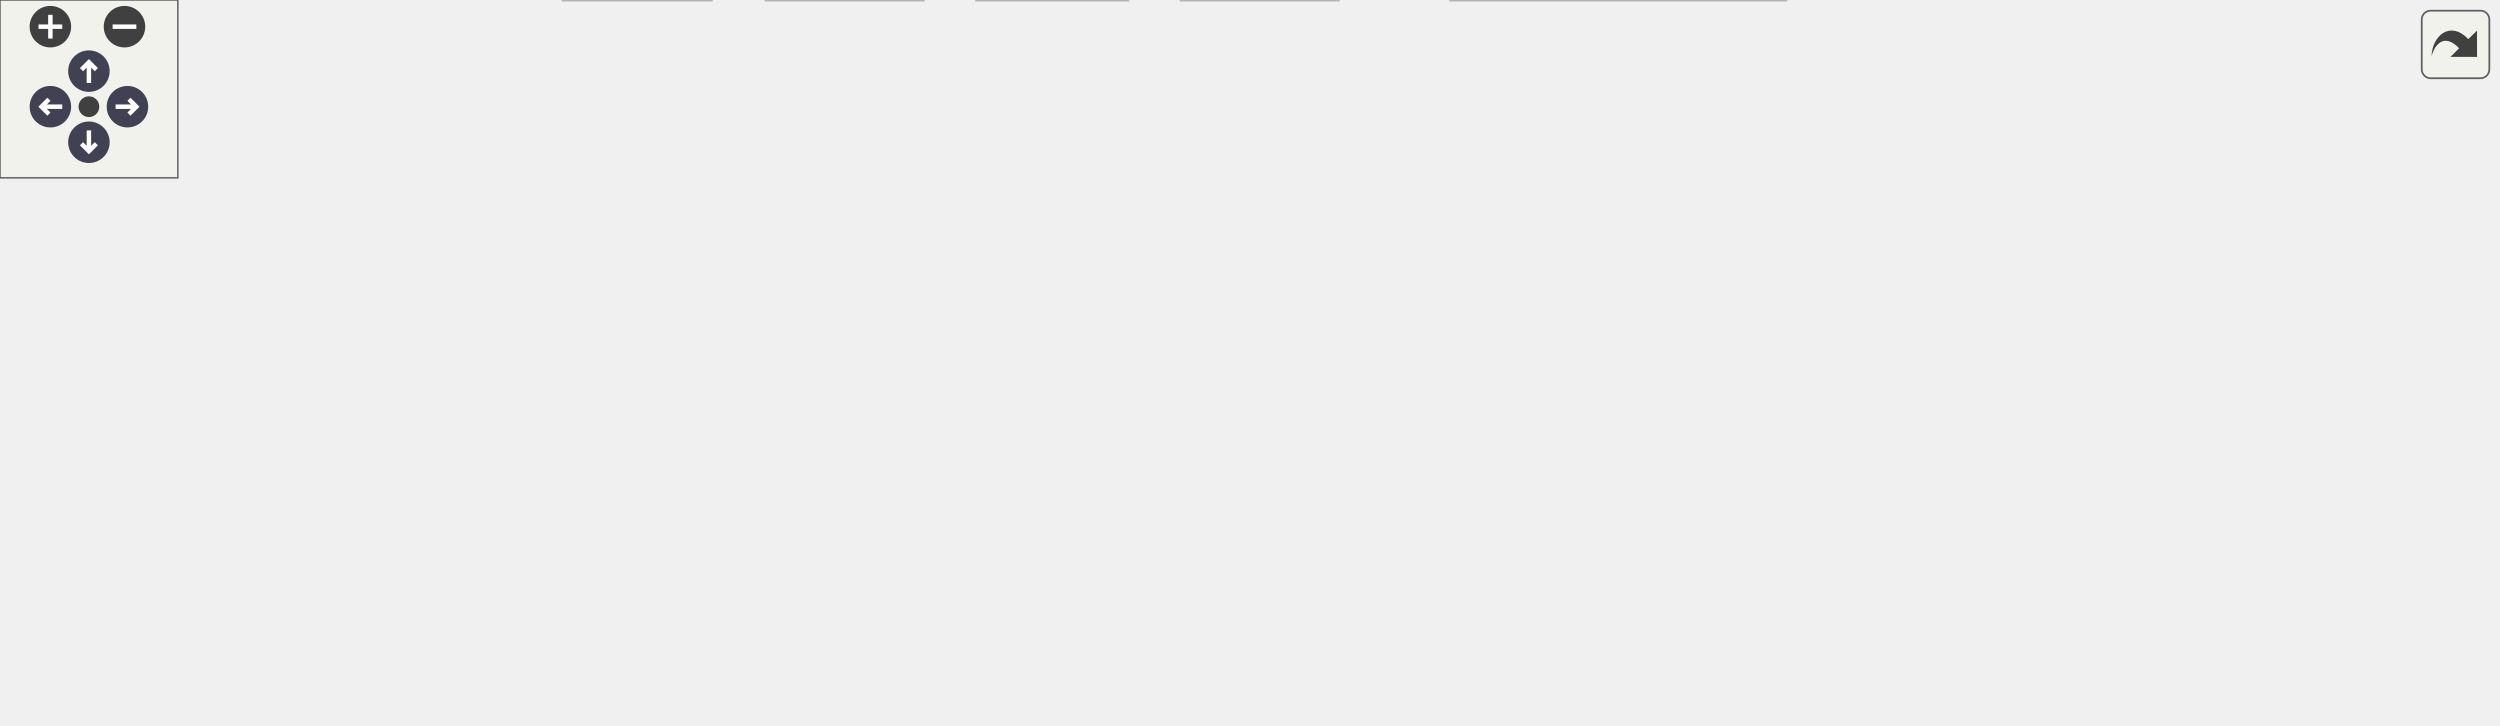
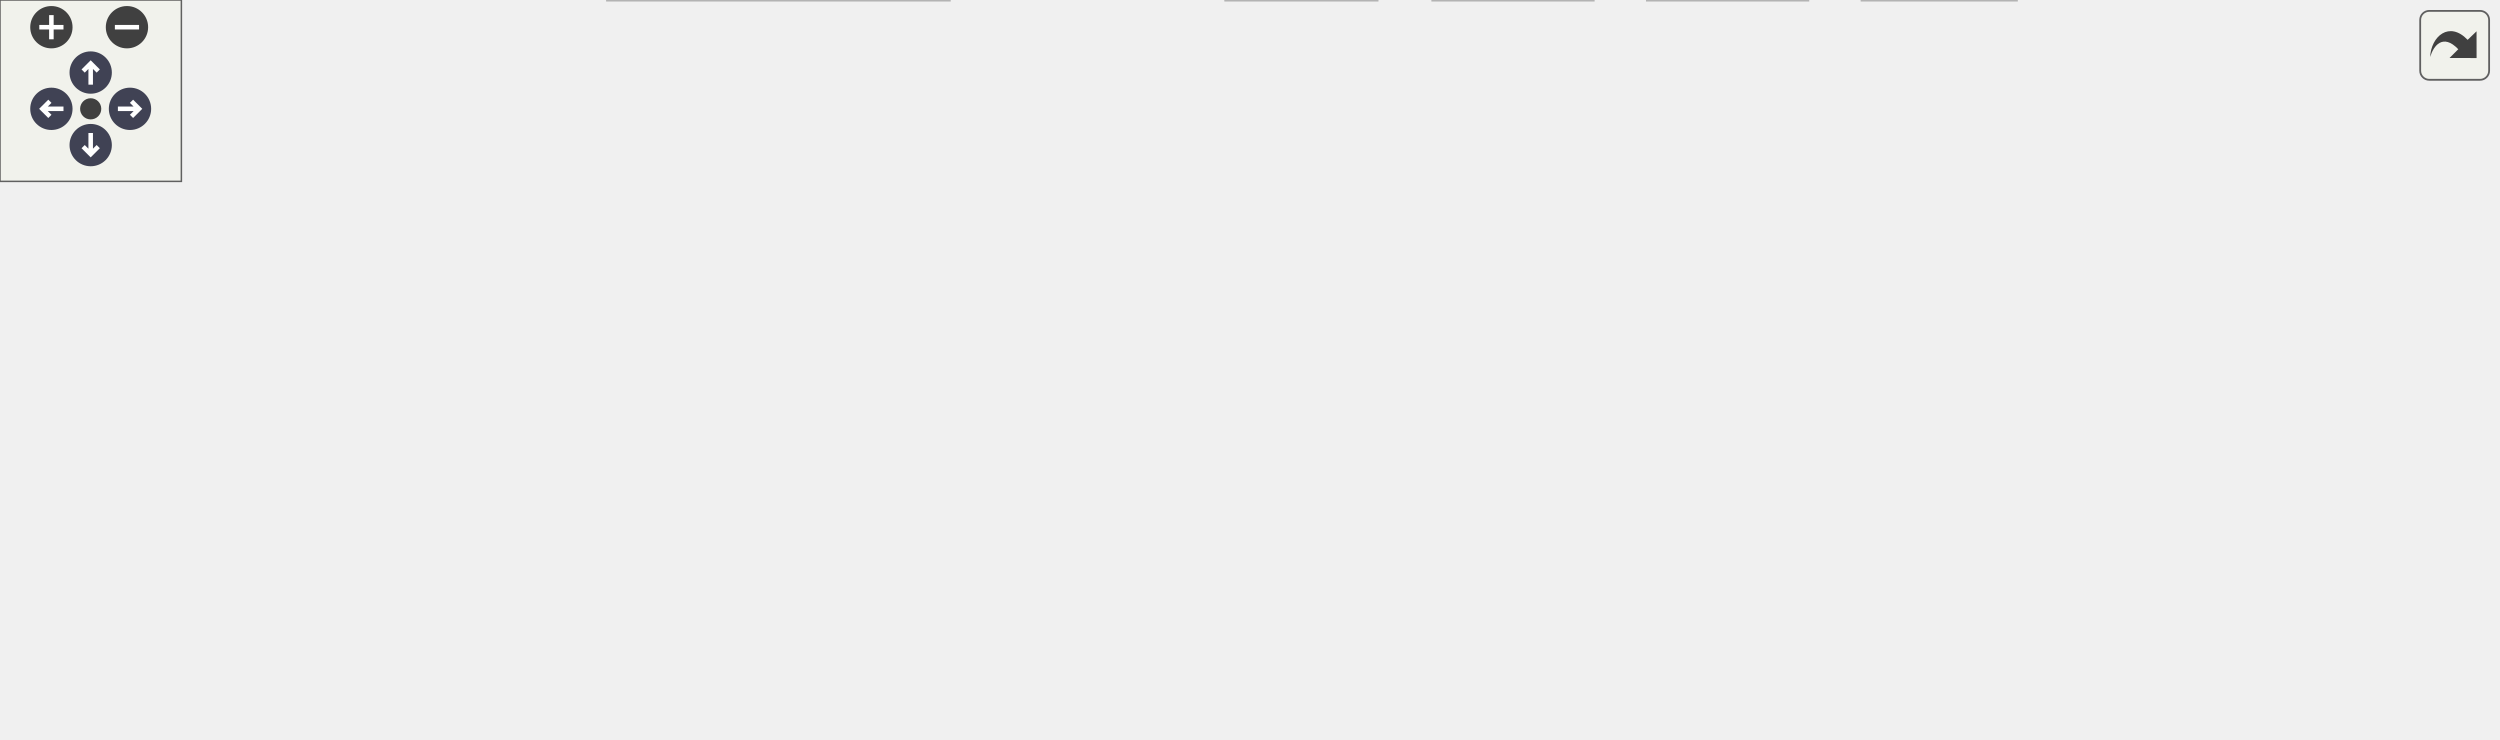
<svg xmlns="http://www.w3.org/2000/svg" xmlns:xlink="http://www.w3.org/1999/xlink" id="main" version="1.1" xml:space="preserve">
  <style type="text/css">
.node, .edge {opacity: 0.7;}
.node.selected, .edge.selected {opacity: 1;}
.edge:hover path { stroke: red; }
.edge:hover polygon { stroke: red; fill: red; }
</style>
  <defs>
    <circle id="rim" cx="0" cy="0" r="7" />
    <circle id="rim2" cx="0" cy="0" r="3.5" />
    <g id="zoomPlus">
      <use xlink:href="#rim" fill="#404040">
        <set attributeName="fill" to="#808080" begin="zoomplus.mouseover" end="zoomplus.mouseout" />
      </use>
      <path d="M-4,0h8M0,-4v8" fill="none" stroke="white" stroke-width="1.5" pointer-events="none" />
    </g>
    <g id="zoomMin">
      <use xlink:href="#rim" fill="#404040">
        <set attributeName="fill" to="#808080" begin="zoomminus.mouseover" end="zoomminus.mouseout" />
      </use>
      <path d="M-4,0h8" fill="none" stroke="white" stroke-width="1.5" pointer-events="none" />
    </g>
    <g id="arrowUp" transform="translate(30 24)">
      <use xlink:href="#rim" />
      <path pointer-events="none" fill="none" stroke="white" stroke-width="1.5" d="M0,-3.0v7 M-2.5,-0.5L0,-3.0L2.5,-0.5" />
    </g>
    <g id="arrowRight" transform="rotate(90) translate(36 -43)">
      <use xlink:href="#rim" />
      <path pointer-events="none" fill="none" stroke="white" stroke-width="1.5" d="M0,-3.0v7 M-2.5,-0.5L0,-3.0L2.5,-0.5" />
    </g>
    <g id="arrowDown" transform="rotate(180) translate(-30 -48)">
      <use xlink:href="#rim" />
      <path pointer-events="none" fill="none" stroke="white" stroke-width="1.5" d="M0,-3.0v7 M-2.5,-0.5L0,-3.0L2.5,-0.5" />
    </g>
    <g id="arrowLeft" transform="rotate(270) translate(-36 17)">
      <use xlink:href="#rim" />
      <path pointer-events="none" fill="none" stroke="white" stroke-width="1.5" d="M0,-3.0v7 M-2.5,-0.5L0,-3.0L2.5,-0.5" />
    </g>
    <g id="resetDef">
      <use xlink:href="#rim2" fill="#404040">
        <set attributeName="fill" to="#808080" begin="reset.mouseover" end="reset.mouseout" />
      </use>
    </g>
  </defs>
  <svg id="graph" class="graph">
    <g id="viewport">
      <g id="Node000001" class="node">
        <g id="a_Node000001">
          <a xlink:title=" ">
-             <polygon fill="#999999" stroke="#666666" points="389.5,-184 252.5,-184 252.5,-165 389.5,-165 389.5,-184" />
-             <text text-anchor="middle" x="321" y="-172" font-family="Helvetica,sans-Serif" font-size="10.00">src/core/kernels/cpufft.cc</text>
+             <polygon fill="#999999" stroke="#666666" points="499,-184 362,-184 362,-165 499,-165 499,-184" />
+             <text text-anchor="middle" x="430.5" y="-172" font-family="Helvetica,sans-Serif" font-size="10.00">src/core/kernels/cpufft.cc</text>
          </a>
        </g>
      </g>
      <g id="Node000002" class="node">
        <g id="a_Node000002">
          <a xlink:href="host__datatypes_8h.html" target="_top" xlink:title=" ">
-             <polygon fill="white" stroke="#666666" points="115.5,-129 14.5,-129 14.5,-110 115.5,-110 115.5,-129" />
-             <text text-anchor="middle" x="65" y="-117" font-family="Helvetica,sans-Serif" font-size="10.00">host_datatypes.h</text>
+             <polygon fill="white" stroke="#666666" points="101,-129 0,-129 0,-110 101,-110 101,-129" />
+             <text text-anchor="middle" x="50.5" y="-117" font-family="Helvetica,sans-Serif" font-size="10.00">host_datatypes.h</text>
          </a>
        </g>
      </g>
      <g id="edge1_Node000001_Node000002" class="edge">
        <g id="a_edge1_Node000001_Node000002">
          <a xlink:title=" ">
-             <path fill="none" stroke="#63b8ff" d="M279.87,-164.98C235.4,-155.78 164.45,-141.09 116.35,-131.13" />
-             <polygon fill="#63b8ff" stroke="#63b8ff" points="116.96,-127.68 106.45,-129.08 115.54,-134.54 116.96,-127.68" />
+             <path fill="none" stroke="#63b8ff" d="M368.35,-164.98C305.89,-156.4 206.55,-142.69 111.14,-129.23" />
+             <polygon fill="#63b8ff" stroke="#63b8ff" points="111.42,-125.73 101.03,-127.8 110.44,-132.66 111.42,-125.73" />
          </a>
        </g>
      </g>
      <g id="Node000005" class="node">
        <g id="a_Node000005">
          <a xlink:href="ac__fft_8h.html" target="_top" xlink:title=" ">
-             <polygon fill="white" stroke="#666666" points="186.5,-129 133.5,-129 133.5,-110 186.5,-110 186.5,-129" />
-             <text text-anchor="middle" x="160" y="-117" font-family="Helvetica,sans-Serif" font-size="10.00">ac_fft.h</text>
+             <polygon fill="white" stroke="#666666" points="335,-129 282,-129 282,-110 335,-110 335,-129" />
+             <text text-anchor="middle" x="308.5" y="-117" font-family="Helvetica,sans-Serif" font-size="10.00">ac_fft.h</text>
          </a>
        </g>
      </g>
      <g id="edge4_Node000001_Node000005" class="edge">
        <g id="a_edge4_Node000001_Node000005">
          <a xlink:title=" ">
-             <path fill="none" stroke="#63b8ff" d="M295.13,-164.98C268.22,-156.13 225.88,-142.19 195.77,-132.28" />
-             <polygon fill="#63b8ff" stroke="#63b8ff" points="196.66,-128.88 186.07,-129.08 194.47,-135.53 196.66,-128.88" />
-           </a>
-         </g>
-       </g>
-       <g id="Node000006" class="node">
-         <g id="a_Node000006">
-           <a xlink:title=" ">
-             <polygon fill="#e0e0e0" stroke="#999999" points="240,-19 190,-19 190,0 240,0 240,-19" />
-             <text text-anchor="middle" x="215" y="-7" font-family="Helvetica,sans-Serif" font-size="10.00">stdio.h</text>
-           </a>
-         </g>
-       </g>
-       <g id="edge5_Node000001_Node000006" class="edge">
-         <g id="a_edge5_Node000001_Node000006">
-           <a xlink:title=" ">
-             <path fill="none" stroke="#63b8ff" d="M288.37,-164.89C269.54,-158.21 247.07,-146.98 234,-129 212.44,-99.33 211.54,-54.43 213.09,-29.28" />
-             <polygon fill="#63b8ff" stroke="#63b8ff" points="216.59,-29.49 213.91,-19.23 209.61,-28.92 216.59,-29.49" />
-           </a>
-         </g>
-       </g>
-       <g id="Node000007" class="node">
-         <g id="a_Node000007">
-           <a xlink:title=" ">
-             <polygon fill="#e0e0e0" stroke="#999999" points="292.5,-129 243.5,-129 243.5,-110 292.5,-110 292.5,-129" />
-             <text text-anchor="middle" x="268" y="-117" font-family="Helvetica,sans-Serif" font-size="10.00">cstdlib</text>
-           </a>
-         </g>
-       </g>
-       <g id="edge6_Node000001_Node000007" class="edge">
-         <g id="a_edge6_Node000001_Node000007">
-           <a xlink:title=" ">
-             <path fill="none" stroke="#63b8ff" d="M312.25,-164.75C304.53,-157.03 293.1,-145.6 283.78,-136.28" />
-             <polygon fill="#63b8ff" stroke="#63b8ff" points="286.14,-133.69 276.59,-129.09 281.19,-138.64 286.14,-133.69" />
+             <path fill="none" stroke="#63b8ff" d="M410.9,-164.98C391.18,-156.42 360.55,-143.11 337.92,-133.28" />
+             <polygon fill="#63b8ff" stroke="#63b8ff" points="339.02,-129.94 328.46,-129.17 336.24,-136.37 339.02,-129.94" />
          </a>
        </g>
      </g>
      <g id="Node000008" class="node">
        <g id="a_Node000008">
-           <a xlink:href="kiss__fft_8h.html" target="_top" xlink:title=" ">
-             <polygon fill="white" stroke="#666666" points="385,-74 291,-74 291,-55 385,-55 385,-74" />
-             <text text-anchor="middle" x="338" y="-62" font-family="Helvetica,sans-Serif" font-size="10.00">kissfft/kiss_fft.h</text>
+           <a xlink:title=" ">
+             <polygon fill="#e0e0e0" stroke="#999999" points="455.5,-19 405.5,-19 405.5,0 455.5,0 455.5,-19" />
+             <text text-anchor="middle" x="430.5" y="-7" font-family="Helvetica,sans-Serif" font-size="10.00">stdio.h</text>
          </a>
        </g>
      </g>
      <g id="edge7_Node000001_Node000008" class="edge">
        <g id="a_edge7_Node000001_Node000008">
          <a xlink:title=" ">
-             <path fill="none" stroke="#63b8ff" d="M322.39,-164.66C325.14,-147.17 331.34,-107.8 335.04,-84.27" />
-             <polygon fill="#63b8ff" stroke="#63b8ff" points="338.54,-84.58 336.64,-74.16 331.62,-83.49 338.54,-84.58" />
-           </a>
-         </g>
-       </g>
-       <g id="Node000012" class="node">
-         <g id="a_Node000012">
+             <path fill="none" stroke="#63b8ff" d="M430.5,-164.74C430.5,-139.31 430.5,-65.08 430.5,-29.69" />
+             <polygon fill="#63b8ff" stroke="#63b8ff" points="434,-29.31 430.5,-19.31 427,-29.31 434,-29.31" />
+           </a>
+         </g>
+       </g>
+       <g id="Node000009" class="node">
+         <g id="a_Node000009">
+           <a xlink:title=" ">
+             <polygon fill="#e0e0e0" stroke="#999999" points="402,-129 353,-129 353,-110 402,-110 402,-129" />
+             <text text-anchor="middle" x="377.5" y="-117" font-family="Helvetica,sans-Serif" font-size="10.00">cstdlib</text>
+           </a>
+         </g>
+       </g>
+       <g id="edge8_Node000001_Node000009" class="edge">
+         <g id="a_edge8_Node000001_Node000009">
+           <a xlink:title=" ">
+             <path fill="none" stroke="#63b8ff" d="M421.75,-164.75C414.03,-157.03 402.6,-145.6 393.28,-136.28" />
+             <polygon fill="#63b8ff" stroke="#63b8ff" points="395.64,-133.69 386.09,-129.09 390.69,-138.64 395.64,-133.69" />
+           </a>
+         </g>
+       </g>
+       <g id="Node000010" class="node">
+         <g id="a_Node000010">
+           <a xlink:href="kiss__fft_8h.html" target="_top" xlink:title=" ">
+             <polygon fill="white" stroke="#666666" points="588.5,-74 494.5,-74 494.5,-55 588.5,-55 588.5,-74" />
+             <text text-anchor="middle" x="541.5" y="-62" font-family="Helvetica,sans-Serif" font-size="10.00">kissfft/kiss_fft.h</text>
+           </a>
+         </g>
+       </g>
+       <g id="edge9_Node000001_Node000010" class="edge">
+         <g id="a_edge9_Node000001_Node000010">
+           <a xlink:title=" ">
+             <path fill="none" stroke="#63b8ff" d="M499.32,-169.29C526.97,-163.8 556.31,-152.35 573.5,-129 584.51,-114.04 571.52,-94.73 558.94,-81.35" />
+             <polygon fill="#63b8ff" stroke="#63b8ff" points="561.33,-78.79 551.77,-74.24 556.41,-83.76 561.33,-78.79" />
+           </a>
+         </g>
+       </g>
+       <g id="Node000014" class="node">
+         <g id="a_Node000014">
          <a xlink:href="kiss__fftnd_8h.html" target="_top" xlink:title=" ">
-             <polygon fill="white" stroke="#666666" points="455,-129 349,-129 349,-110 455,-110 455,-129" />
-             <text text-anchor="middle" x="402" y="-117" font-family="Helvetica,sans-Serif" font-size="10.00">kissfft/kiss_fftnd.h</text>
-           </a>
-         </g>
-       </g>
-       <g id="edge12_Node000001_Node000012" class="edge">
-         <g id="a_edge12_Node000001_Node000012">
-           <a xlink:title=" ">
-             <path fill="none" stroke="#63b8ff" d="M334.01,-164.98C346.46,-156.84 365.46,-144.41 380.21,-134.76" />
-             <polygon fill="#63b8ff" stroke="#63b8ff" points="382.3,-137.57 388.75,-129.17 378.46,-131.72 382.3,-137.57" />
-           </a>
-         </g>
-       </g>
-       <g id="Node000013" class="node">
-         <g id="a_Node000013">
+             <polygon fill="white" stroke="#666666" points="564.5,-129 458.5,-129 458.5,-110 564.5,-110 564.5,-129" />
+             <text text-anchor="middle" x="511.5" y="-117" font-family="Helvetica,sans-Serif" font-size="10.00">kissfft/kiss_fftnd.h</text>
+           </a>
+         </g>
+       </g>
+       <g id="edge14_Node000001_Node000014" class="edge">
+         <g id="a_edge14_Node000001_Node000014">
+           <a xlink:title=" ">
+             <path fill="none" stroke="#63b8ff" d="M443.51,-164.98C455.96,-156.84 474.96,-144.41 489.71,-134.76" />
+             <polygon fill="#63b8ff" stroke="#63b8ff" points="491.8,-137.57 498.25,-129.17 487.96,-131.72 491.8,-137.57" />
+           </a>
+         </g>
+       </g>
+       <g id="Node000015" class="node">
+         <g id="a_Node000015">
          <a xlink:href="astaroth__cuda__wrappers_8h.html" target="_top" xlink:title=" ">
-             <polygon fill="white" stroke="#666666" points="618.5,-129 473.5,-129 473.5,-110 618.5,-110 618.5,-129" />
-             <text text-anchor="middle" x="546" y="-117" font-family="Helvetica,sans-Serif" font-size="10.00">astaroth_cuda_wrappers.h</text>
-           </a>
-         </g>
-       </g>
-       <g id="edge14_Node000001_Node000013" class="edge">
-         <g id="a_edge14_Node000001_Node000013">
-           <a xlink:title=" ">
-             <path fill="none" stroke="#63b8ff" d="M357.15,-164.98C395.91,-155.86 457.55,-141.33 499.8,-131.38" />
-             <polygon fill="#63b8ff" stroke="#63b8ff" points="500.64,-134.78 509.57,-129.08 499.03,-127.97 500.64,-134.78" />
+             <polygon fill="white" stroke="#666666" points="264,-129 119,-129 119,-110 264,-110 264,-129" />
+             <text text-anchor="middle" x="191.5" y="-117" font-family="Helvetica,sans-Serif" font-size="10.00">astaroth_cuda_wrappers.h</text>
+           </a>
+         </g>
+       </g>
+       <g id="edge16_Node000001_Node000015" class="edge">
+         <g id="a_edge16_Node000001_Node000015">
+           <a xlink:title=" ">
+             <path fill="none" stroke="#63b8ff" d="M392.1,-164.98C350.76,-155.82 284.9,-141.21 240.01,-131.26" />
+             <polygon fill="#63b8ff" stroke="#63b8ff" points="240.72,-127.83 230.2,-129.08 239.21,-134.66 240.72,-127.83" />
          </a>
        </g>
      </g>
      <g id="Node000016" class="node">
        <g id="a_Node000016">
          <a xlink:href="ac__helpers_8h.html" target="_top" xlink:title=" ">
-             <polygon fill="white" stroke="#666666" points="715,-129 637,-129 637,-110 715,-110 715,-129" />
-             <text text-anchor="middle" x="676" y="-117" font-family="Helvetica,sans-Serif" font-size="10.00">ac_helpers.h</text>
-           </a>
-         </g>
-       </g>
-       <g id="edge17_Node000001_Node000016" class="edge">
-         <g id="a_edge17_Node000001_Node000016">
-           <a xlink:title=" ">
-             <path fill="none" stroke="#63b8ff" d="M383.71,-165C443.57,-156.75 536.57,-143.58 626.85,-129.14" />
-             <polygon fill="#63b8ff" stroke="#63b8ff" points="627.67,-132.56 636.98,-127.51 626.56,-125.64 627.67,-132.56" />
+             <polygon fill="white" stroke="#666666" points="698.5,-129 620.5,-129 620.5,-110 698.5,-110 698.5,-129" />
+             <text text-anchor="middle" x="659.5" y="-117" font-family="Helvetica,sans-Serif" font-size="10.00">ac_helpers.h</text>
+           </a>
+         </g>
+       </g>
+       <g id="edge18_Node000001_Node000016" class="edge">
+         <g id="a_edge18_Node000001_Node000016">
+           <a xlink:title=" ">
+             <path fill="none" stroke="#63b8ff" d="M467.29,-164.98C506.74,-155.86 569.48,-141.33 612.48,-131.38" />
+             <polygon fill="#63b8ff" stroke="#63b8ff" points="613.47,-134.75 622.42,-129.08 611.89,-127.93 613.47,-134.75" />
          </a>
        </g>
      </g>
      <g id="Node000017" class="node">
        <g id="a_Node000017">
          <a xlink:href="common__kernels_8h.html" target="_top" xlink:title=" ">
-             <polygon fill="white" stroke="#666666" points="842.5,-129 733.5,-129 733.5,-110 842.5,-110 842.5,-129" />
-             <text text-anchor="middle" x="788" y="-117" font-family="Helvetica,sans-Serif" font-size="10.00">common_kernels.h</text>
-           </a>
-         </g>
-       </g>
-       <g id="edge18_Node000001_Node000017" class="edge">
-         <g id="a_edge18_Node000001_Node000017">
-           <a xlink:title=" ">
-             <path fill="none" stroke="#63b8ff" d="M389.51,-166.4C467.62,-158.2 599.43,-144.05 723.16,-129.08" />
-             <polygon fill="#63b8ff" stroke="#63b8ff" points="723.69,-132.54 733.2,-127.86 722.85,-125.59 723.69,-132.54" />
+             <polygon fill="white" stroke="#666666" points="826,-129 717,-129 717,-110 826,-110 826,-129" />
+             <text text-anchor="middle" x="771.5" y="-117" font-family="Helvetica,sans-Serif" font-size="10.00">common_kernels.h</text>
+           </a>
+         </g>
+       </g>
+       <g id="edge19_Node000001_Node000017" class="edge">
+         <g id="a_edge19_Node000001_Node000017">
+           <a xlink:title=" ">
+             <path fill="none" stroke="#63b8ff" d="M485.29,-164.98C545.69,-155.6 642.78,-140.51 706.86,-130.55" />
+             <polygon fill="#63b8ff" stroke="#63b8ff" points="707.5,-133.99 716.85,-128.99 706.43,-127.07 707.5,-133.99" />
          </a>
        </g>
      </g>
      <g id="Node000003" class="node">
        <g id="a_Node000003">
          <a xlink:href="acreal_8h.html" target="_top" xlink:title=" ">
-             <polygon fill="white" stroke="#666666" points="56,-74 0,-74 0,-55 56,-55 56,-74" />
-             <text text-anchor="middle" x="28" y="-62" font-family="Helvetica,sans-Serif" font-size="10.00">acreal.h</text>
+             <polygon fill="white" stroke="#666666" points="137.5,-74 81.5,-74 81.5,-55 137.5,-55 137.5,-74" />
+             <text text-anchor="middle" x="109.5" y="-62" font-family="Helvetica,sans-Serif" font-size="10.00">acreal.h</text>
          </a>
        </g>
      </g>
      <g id="edge2_Node000002_Node000003" class="edge">
        <g id="a_edge2_Node000002_Node000003">
          <a xlink:title=" ">
-             <path fill="none" stroke="#63b8ff" d="M58.89,-109.75C53.72,-102.34 46.15,-91.5 39.81,-82.41" />
-             <polygon fill="#63b8ff" stroke="#63b8ff" points="42.59,-80.29 34,-74.09 36.85,-84.29 42.59,-80.29" />
+             <path fill="none" stroke="#63b8ff" d="M59.98,-109.98C68.7,-102.15 81.84,-90.34 92.4,-80.86" />
+             <polygon fill="#63b8ff" stroke="#63b8ff" points="94.75,-83.46 99.85,-74.17 90.07,-78.25 94.75,-83.46" />
          </a>
        </g>
      </g>
      <g id="Node000004" class="node">
        <g id="a_Node000004">
          <a xlink:title=" ">
-             <polygon fill="#e0e0e0" stroke="#999999" points="130,-74 74,-74 74,-55 130,-55 130,-74" />
-             <text text-anchor="middle" x="102" y="-62" font-family="Helvetica,sans-Serif" font-size="10.00">stddef.h</text>
+             <polygon fill="#e0e0e0" stroke="#999999" points="63.5,-74 7.5,-74 7.5,-55 63.5,-55 63.5,-74" />
+             <text text-anchor="middle" x="35.5" y="-62" font-family="Helvetica,sans-Serif" font-size="10.00">stddef.h</text>
          </a>
        </g>
      </g>
      <g id="edge3_Node000002_Node000004" class="edge">
        <g id="a_edge3_Node000002_Node000004">
          <a xlink:title=" ">
-             <path fill="none" stroke="#63b8ff" d="M71.11,-109.75C76.28,-102.34 83.85,-91.5 90.19,-82.41" />
-             <polygon fill="#63b8ff" stroke="#63b8ff" points="93.15,-84.29 96,-74.09 87.41,-80.29 93.15,-84.29" />
-           </a>
-         </g>
-       </g>
-       <g id="edge9_Node000008_Node000006" class="edge">
-         <g id="a_edge9_Node000008_Node000006">
-           <a xlink:title=" ">
-             <path fill="none" stroke="#63b8ff" d="M318.24,-54.98C298.27,-46.38 267.2,-32.99 244.35,-23.15" />
-             <polygon fill="#63b8ff" stroke="#63b8ff" points="245.69,-19.91 235.12,-19.17 242.92,-26.34 245.69,-19.91" />
-           </a>
-         </g>
-       </g>
-       <g id="Node000009" class="node">
-         <g id="a_Node000009">
-           <a xlink:title=" ">
-             <polygon fill="#e0e0e0" stroke="#999999" points="311.5,-19 258.5,-19 258.5,0 311.5,0 311.5,-19" />
-             <text text-anchor="middle" x="285" y="-7" font-family="Helvetica,sans-Serif" font-size="10.00">stdlib.h</text>
-           </a>
-         </g>
-       </g>
-       <g id="edge8_Node000008_Node000009" class="edge">
-         <g id="a_edge8_Node000008_Node000009">
-           <a xlink:title=" ">
-             <path fill="none" stroke="#63b8ff" d="M329.25,-54.75C321.53,-47.03 310.1,-35.6 300.78,-26.28" />
-             <polygon fill="#63b8ff" stroke="#63b8ff" points="303.14,-23.69 293.59,-19.09 298.19,-28.64 303.14,-23.69" />
-           </a>
-         </g>
-       </g>
-       <g id="Node000010" class="node">
-         <g id="a_Node000010">
-           <a xlink:title=" ">
-             <polygon fill="#e0e0e0" stroke="#999999" points="380.5,-19 329.5,-19 329.5,0 380.5,0 380.5,-19" />
-             <text text-anchor="middle" x="355" y="-7" font-family="Helvetica,sans-Serif" font-size="10.00">math.h</text>
-           </a>
-         </g>
-       </g>
-       <g id="edge10_Node000008_Node000010" class="edge">
-         <g id="a_edge10_Node000008_Node000010">
-           <a xlink:title=" ">
-             <path fill="none" stroke="#63b8ff" d="M340.81,-54.75C343.06,-47.72 346.3,-37.62 349.12,-28.84" />
-             <polygon fill="#63b8ff" stroke="#63b8ff" points="352.52,-29.68 352.25,-19.09 345.86,-27.54 352.52,-29.68" />
+             <path fill="none" stroke="#63b8ff" d="M48.02,-109.75C46.04,-102.72 43.18,-92.62 40.69,-83.84" />
+             <polygon fill="#63b8ff" stroke="#63b8ff" points="44.02,-82.76 37.93,-74.09 37.29,-84.66 44.02,-82.76" />
+           </a>
+         </g>
+       </g>
+       <g id="Node000006" class="node">
+         <g id="a_Node000006">
+           <a xlink:href="device__headers_8h.html" target="_top" xlink:title=" ">
+             <polygon fill="white" stroke="#666666" points="308.5,-74 206.5,-74 206.5,-55 308.5,-55 308.5,-74" />
+             <text text-anchor="middle" x="257.5" y="-62" font-family="Helvetica,sans-Serif" font-size="10.00">device_headers.h</text>
+           </a>
+         </g>
+       </g>
+       <g id="edge5_Node000005_Node000006" class="edge">
+         <g id="a_edge5_Node000005_Node000006">
+           <a xlink:title=" ">
+             <path fill="none" stroke="#63b8ff" d="M300.08,-109.75C292.73,-102.11 281.87,-90.82 272.96,-81.56" />
+             <polygon fill="#63b8ff" stroke="#63b8ff" points="275.22,-78.87 265.76,-74.09 270.18,-83.72 275.22,-78.87" />
+           </a>
+         </g>
+       </g>
+       <g id="Node000007" class="node">
+         <g id="a_Node000007">
+           <a xlink:title=" ">
+             <polygon fill="#e0e0e0" stroke="#999999" points="314,-19 201,-19 201,0 314,0 314,-19" />
+             <text text-anchor="middle" x="257.5" y="-7" font-family="Helvetica,sans-Serif" font-size="10.00">cuda_runtime_api.h</text>
+           </a>
+         </g>
+       </g>
+       <g id="edge6_Node000006_Node000007" class="edge">
+         <g id="a_edge6_Node000006_Node000007">
+           <a xlink:title=" ">
+             <path fill="none" stroke="#63b8ff" d="M257.5,-54.75C257.5,-47.8 257.5,-37.85 257.5,-29.13" />
+             <polygon fill="#63b8ff" stroke="#63b8ff" points="261,-29.09 257.5,-19.09 254,-29.09 261,-29.09" />
+           </a>
+         </g>
+       </g>
+       <g id="edge11_Node000010_Node000008" class="edge">
+         <g id="a_edge11_Node000010_Node000008">
+           <a xlink:title=" ">
+             <path fill="none" stroke="#63b8ff" d="M523.67,-54.98C505.89,-46.5 478.35,-33.35 457.82,-23.54" />
+             <polygon fill="#63b8ff" stroke="#63b8ff" points="459.19,-20.32 448.66,-19.17 456.17,-26.64 459.19,-20.32" />
          </a>
        </g>
      </g>
      <g id="Node000011" class="node">
        <g id="a_Node000011">
          <a xlink:title=" ">
-             <polygon fill="#e0e0e0" stroke="#999999" points="451.5,-19 398.5,-19 398.5,0 451.5,0 451.5,-19" />
-             <text text-anchor="middle" x="425" y="-7" font-family="Helvetica,sans-Serif" font-size="10.00">string.h</text>
-           </a>
-         </g>
-       </g>
-       <g id="edge11_Node000008_Node000011" class="edge">
-         <g id="a_edge11_Node000008_Node000011">
-           <a xlink:title=" ">
-             <path fill="none" stroke="#63b8ff" d="M351.98,-54.98C365.47,-46.77 386.13,-34.18 402.04,-24.49" />
-             <polygon fill="#63b8ff" stroke="#63b8ff" points="404.05,-27.36 410.77,-19.17 400.41,-21.38 404.05,-27.36" />
-           </a>
-         </g>
-       </g>
-       <g id="edge13_Node000012_Node000008" class="edge">
-         <g id="a_edge13_Node000012_Node000008">
-           <a xlink:title=" ">
-             <path fill="none" stroke="#63b8ff" d="M391.72,-109.98C382.16,-102.07 367.72,-90.11 356.22,-80.58" />
-             <polygon fill="#63b8ff" stroke="#63b8ff" points="358.4,-77.85 348.47,-74.17 353.94,-83.24 358.4,-77.85" />
-           </a>
-         </g>
-       </g>
-       <g id="Node000014" class="node">
-         <g id="a_Node000014">
-           <a xlink:href="device__headers_8h.html" target="_top" xlink:title=" ">
-             <polygon fill="white" stroke="#666666" points="597,-74 495,-74 495,-55 597,-55 597,-74" />
-             <text text-anchor="middle" x="546" y="-62" font-family="Helvetica,sans-Serif" font-size="10.00">device_headers.h</text>
-           </a>
-         </g>
-       </g>
-       <g id="edge15_Node000013_Node000014" class="edge">
-         <g id="a_edge15_Node000013_Node000014">
-           <a xlink:title=" ">
-             <path fill="none" stroke="#63b8ff" d="M546,-109.75C546,-102.8 546,-92.85 546,-84.13" />
-             <polygon fill="#63b8ff" stroke="#63b8ff" points="549.5,-84.09 546,-74.09 542.5,-84.09 549.5,-84.09" />
-           </a>
-         </g>
-       </g>
-       <g id="Node000015" class="node">
-         <g id="a_Node000015">
-           <a xlink:title=" ">
-             <polygon fill="#e0e0e0" stroke="#999999" points="602.5,-19 489.5,-19 489.5,0 602.5,0 602.5,-19" />
-             <text text-anchor="middle" x="546" y="-7" font-family="Helvetica,sans-Serif" font-size="10.00">cuda_runtime_api.h</text>
-           </a>
-         </g>
-       </g>
-       <g id="edge16_Node000014_Node000015" class="edge">
-         <g id="a_edge16_Node000014_Node000015">
-           <a xlink:title=" ">
-             <path fill="none" stroke="#63b8ff" d="M546,-54.75C546,-47.8 546,-37.85 546,-29.13" />
-             <polygon fill="#63b8ff" stroke="#63b8ff" points="549.5,-29.09 546,-19.09 542.5,-29.09 549.5,-29.09" />
+             <polygon fill="#e0e0e0" stroke="#999999" points="598,-19 545,-19 545,0 598,0 598,-19" />
+             <text text-anchor="middle" x="571.5" y="-7" font-family="Helvetica,sans-Serif" font-size="10.00">stdlib.h</text>
+           </a>
+         </g>
+       </g>
+       <g id="edge10_Node000010_Node000011" class="edge">
+         <g id="a_edge10_Node000010_Node000011">
+           <a xlink:title=" ">
+             <path fill="none" stroke="#63b8ff" d="M546.45,-54.75C550.56,-47.49 556.53,-36.95 561.6,-27.98" />
+             <polygon fill="#63b8ff" stroke="#63b8ff" points="564.76,-29.52 566.64,-19.09 558.67,-26.07 564.76,-29.52" />
+           </a>
+         </g>
+       </g>
+       <g id="Node000012" class="node">
+         <g id="a_Node000012">
+           <a xlink:title=" ">
+             <polygon fill="#e0e0e0" stroke="#999999" points="667,-19 616,-19 616,0 667,0 667,-19" />
+             <text text-anchor="middle" x="641.5" y="-7" font-family="Helvetica,sans-Serif" font-size="10.00">math.h</text>
+           </a>
+         </g>
+       </g>
+       <g id="edge12_Node000010_Node000012" class="edge">
+         <g id="a_edge12_Node000010_Node000012">
+           <a xlink:title=" ">
+             <path fill="none" stroke="#63b8ff" d="M557.57,-54.98C573.36,-46.61 597.72,-33.7 616.13,-23.95" />
+             <polygon fill="#63b8ff" stroke="#63b8ff" points="617.94,-26.95 625.14,-19.17 614.67,-20.76 617.94,-26.95" />
+           </a>
+         </g>
+       </g>
+       <g id="Node000013" class="node">
+         <g id="a_Node000013">
+           <a xlink:title=" ">
+             <polygon fill="#e0e0e0" stroke="#999999" points="527,-19 474,-19 474,0 527,0 527,-19" />
+             <text text-anchor="middle" x="500.5" y="-7" font-family="Helvetica,sans-Serif" font-size="10.00">string.h</text>
+           </a>
+         </g>
+       </g>
+       <g id="edge13_Node000010_Node000013" class="edge">
+         <g id="a_edge13_Node000010_Node000013">
+           <a xlink:title=" ">
+             <path fill="none" stroke="#63b8ff" d="M534.73,-54.75C528.94,-47.26 520.44,-36.28 513.36,-27.13" />
+             <polygon fill="#63b8ff" stroke="#63b8ff" points="516.03,-24.86 507.14,-19.09 510.49,-29.14 516.03,-24.86" />
+           </a>
+         </g>
+       </g>
+       <g id="edge15_Node000014_Node000010" class="edge">
+         <g id="a_edge15_Node000014_Node000010">
+           <a xlink:title=" ">
+             <path fill="none" stroke="#63b8ff" d="M516.45,-109.75C520.56,-102.49 526.53,-91.95 531.6,-82.98" />
+             <polygon fill="#63b8ff" stroke="#63b8ff" points="534.76,-84.52 536.64,-74.09 528.67,-81.07 534.76,-84.52" />
+           </a>
+         </g>
+       </g>
+       <g id="edge17_Node000015_Node000006" class="edge">
+         <g id="a_edge17_Node000015_Node000006">
+           <a xlink:title=" ">
+             <path fill="none" stroke="#63b8ff" d="M202.1,-109.98C211.96,-102.07 226.85,-90.11 238.72,-80.58" />
+             <polygon fill="#63b8ff" stroke="#63b8ff" points="241.1,-83.16 246.7,-74.17 236.71,-77.7 241.1,-83.16" />
          </a>
        </g>
      </g>
    </g>
  </svg>
  <g id="navigator" transform="translate(0 0)" fill="#404254">
    <rect fill="#f2f5e9" fill-opacity="0.5" stroke="#606060" stroke-width=".5" x="0" y="0" width="60" height="60" />
    <use id="zoomplus" xlink:href="#zoomPlus" x="17" y="9" />
    <use id="zoomminus" xlink:href="#zoomMin" x="42" y="9" />
    <use id="reset" xlink:href="#resetDef" x="30" y="36" />
    <use id="arrowup" xlink:href="#arrowUp" x="0" y="0" />
    <use id="arrowright" xlink:href="#arrowRight" x="0" y="0" />
    <use id="arrowdown" xlink:href="#arrowDown" x="0" y="0" />
    <use id="arrowleft" xlink:href="#arrowLeft" x="0" y="0" />
  </g>
  <svg viewBox="0 0 15 15" width="100%" height="30px" preserveAspectRatio="xMaxYMin meet">
    <g id="arrow_out" transform="scale(0.3 0.3)">
      <a xlink:href="cpufft_8cc__incl_org.svg" target="_base">
        <rect id="button" ry="5" rx="5" y="6" x="6" height="38" width="38" fill="#f2f5e9" fill-opacity="0.5" stroke="#606060" stroke-width="1.0" />
        <path id="arrow" d="M 11.5,31.437 C 11.94,20.098 22.043,11.323 32.159,21.979 L 37.069,17.246 C 37.069,17.246 37.088,32 37.088,32 L 22.16,31.978 C 22.16,31.978 26.998,27.14 26.998,27.14 C 18.529,18.264 13.292,25.23 11.5,31.437 z" style="fill:#404040;" />
      </a>
    </g>
  </svg>
  <style type="text/css">

[data-mouse-over-selected='false'] { opacity: 0.7; }
[data-mouse-over-selected='true']  { opacity: 1.0; }

</style>
</svg>
